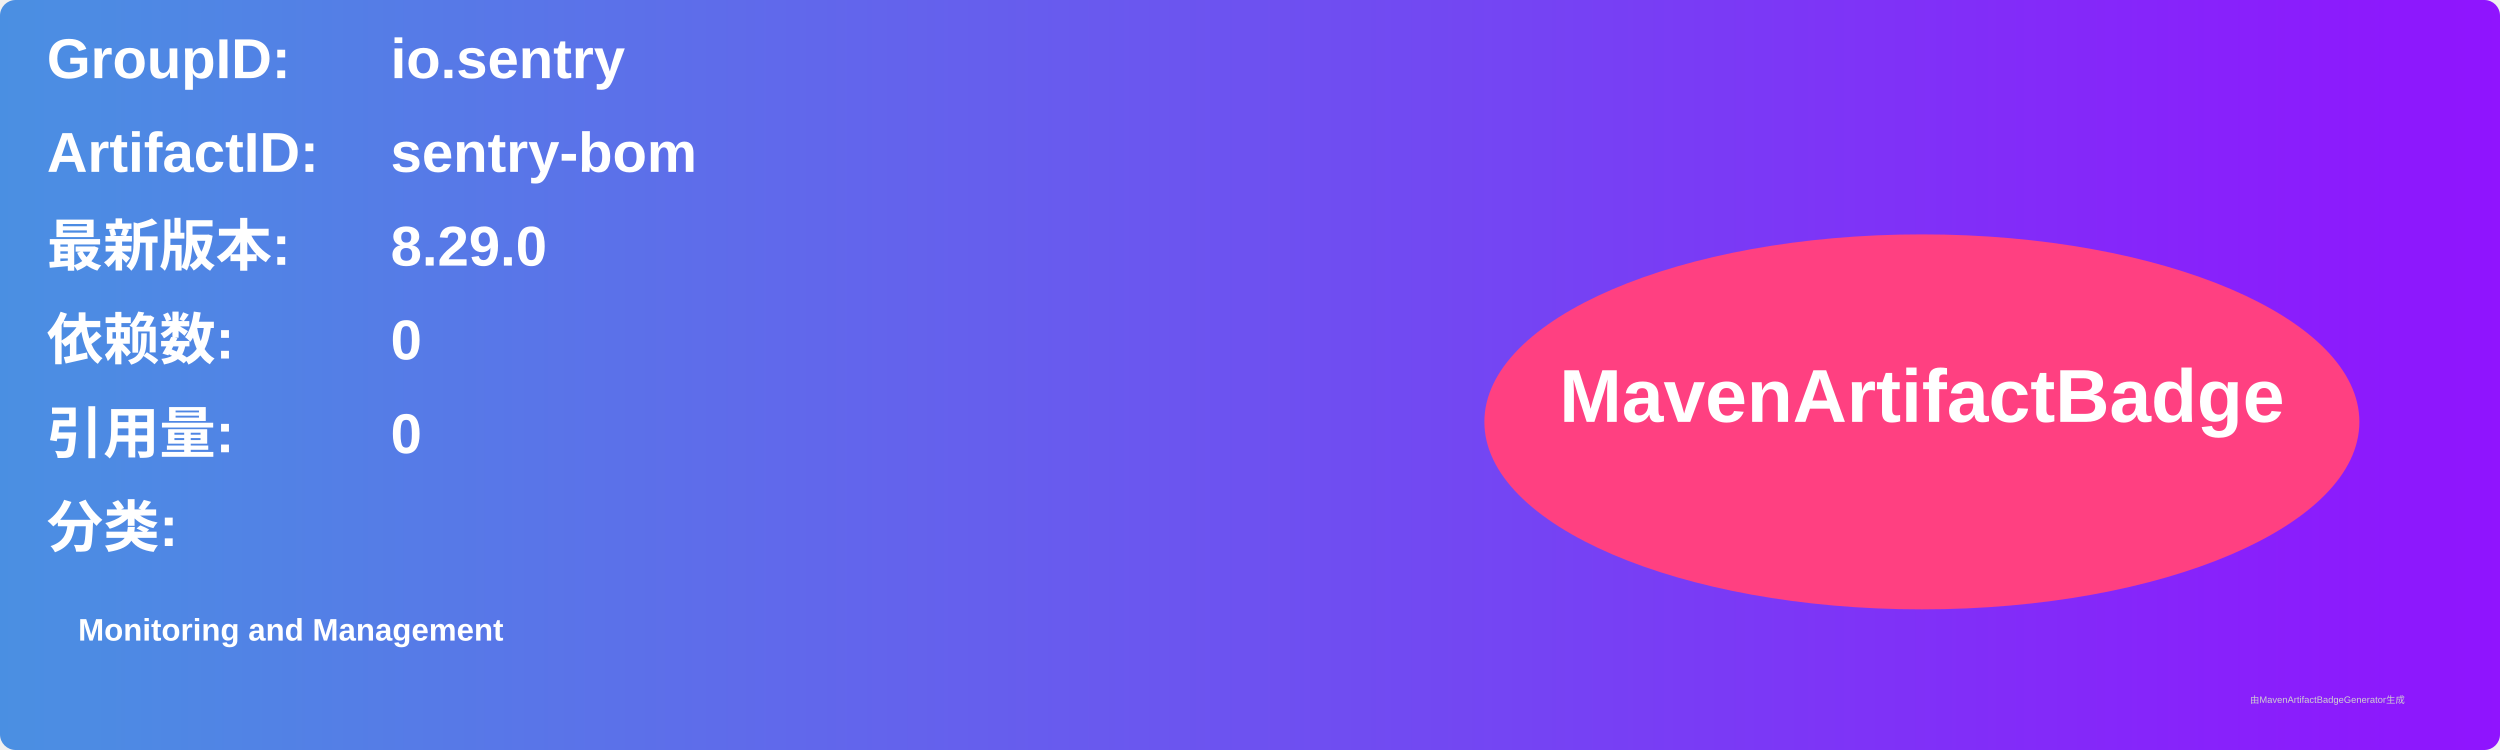
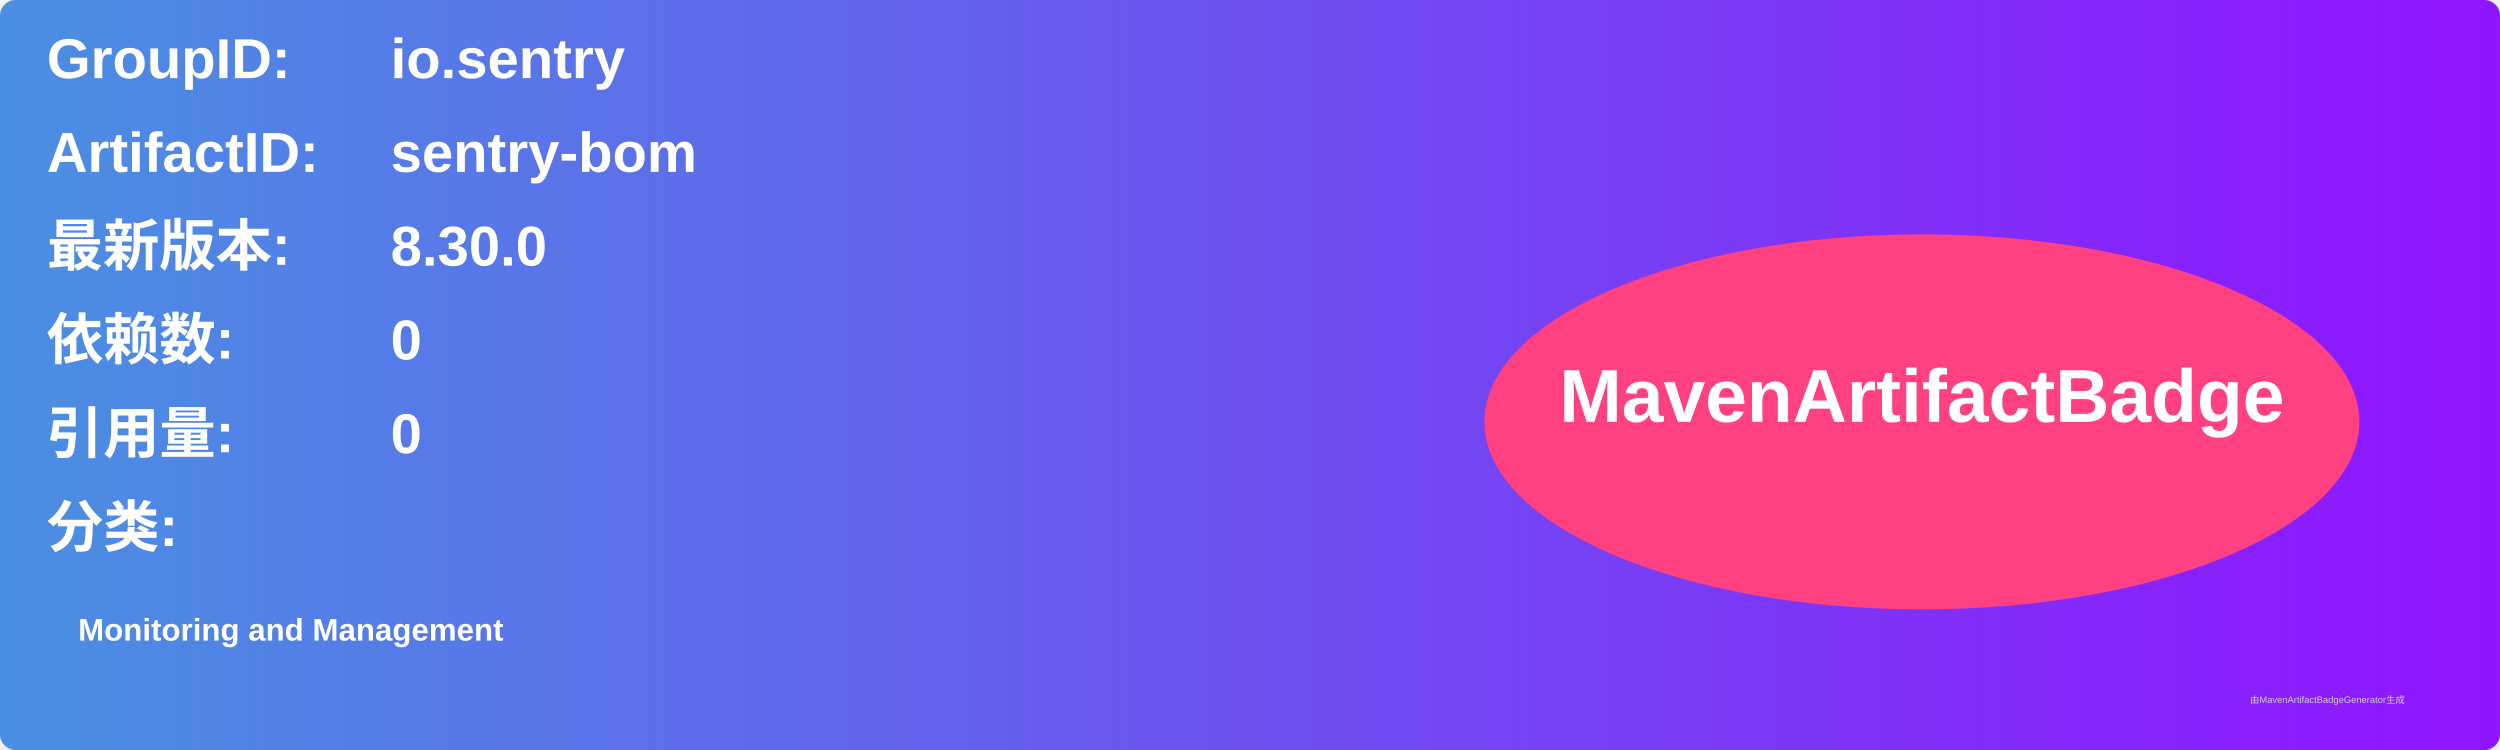
<svg xmlns="http://www.w3.org/2000/svg" width="800" height="240" viewBox="0 0 800 240">
  <linearGradient id="grad" x1="0%" y1="0%" x2="100%" y2="0%">
    <stop offset="0%" stop-color="#4a90e2" />
    <stop offset="100%" stop-color="#9013fe" />
  </linearGradient>
  <rect width="100%" height="100%" rx="5" ry="5" fill="url(#grad)" />
  <g transform="translate(15, 15)">
    <text x="0" y="10" font-family="Arial" font-size="18" fill="white" font-weight="bold" width="260">GroupID:</text>
    <text x="110" y="10" font-family="Arial" font-size="18" fill="white" font-weight="bold" width="460">io.sentry</text>
    <text x="0" y="40" font-family="Arial" font-size="18" fill="white" font-weight="bold" width="260">ArtifactID:</text>
    <text x="110" y="40" font-family="Arial" font-size="18" fill="white" font-weight="bold" width="460">sentry-bom</text>
    <text x="0" y="70" font-family="Arial" font-size="18" fill="white" font-weight="bold">最新版本:</text>
    <text x="110" y="70" font-family="Arial" font-size="18" fill="white" font-weight="bold">
-       <tspan font-weight="bold">8.29.0</tspan>
+       <tspan font-weight="bold">8.30.0</tspan>
    </text>
    <text x="0" y="100" font-family="Arial" font-size="18" fill="white" font-weight="bold">依赖数: </text>
    <text x="110" y="100" font-family="Arial" font-size="18" fill="white">
      <tspan font-weight="bold">0</tspan>
    </text>
    <text x="0" y="130" font-family="Arial" font-size="18" fill="white" font-weight="bold">引用量: </text>
    <text x="110" y="130" font-family="Arial" font-size="18" fill="white">
      <tspan font-weight="bold">0</tspan>
    </text>
    <text x="0" y="160" font-family="Arial" font-size="18" fill="white" font-weight="bold">分类:</text>
    <text x="10" y="190" font-family="Arial" font-size="10" fill="white">
      <tspan font-weight="bold">Monitoring and Management</tspan>
    </text>
    <ellipse cx="600" cy="120" rx="140" ry="60" fill="#ff4081" />
    <text x="600" y="120" text-anchor="middle" font-family="Arial" font-size="24" fill="white" font-weight="bold">MavenArtifactBadge</text>
  </g>
  <text x="720" y="225" font-family="Arial" font-size="3" fill="#d0d0d0">由MavenArtifactBadgeGenerator生成</text>
</svg>
